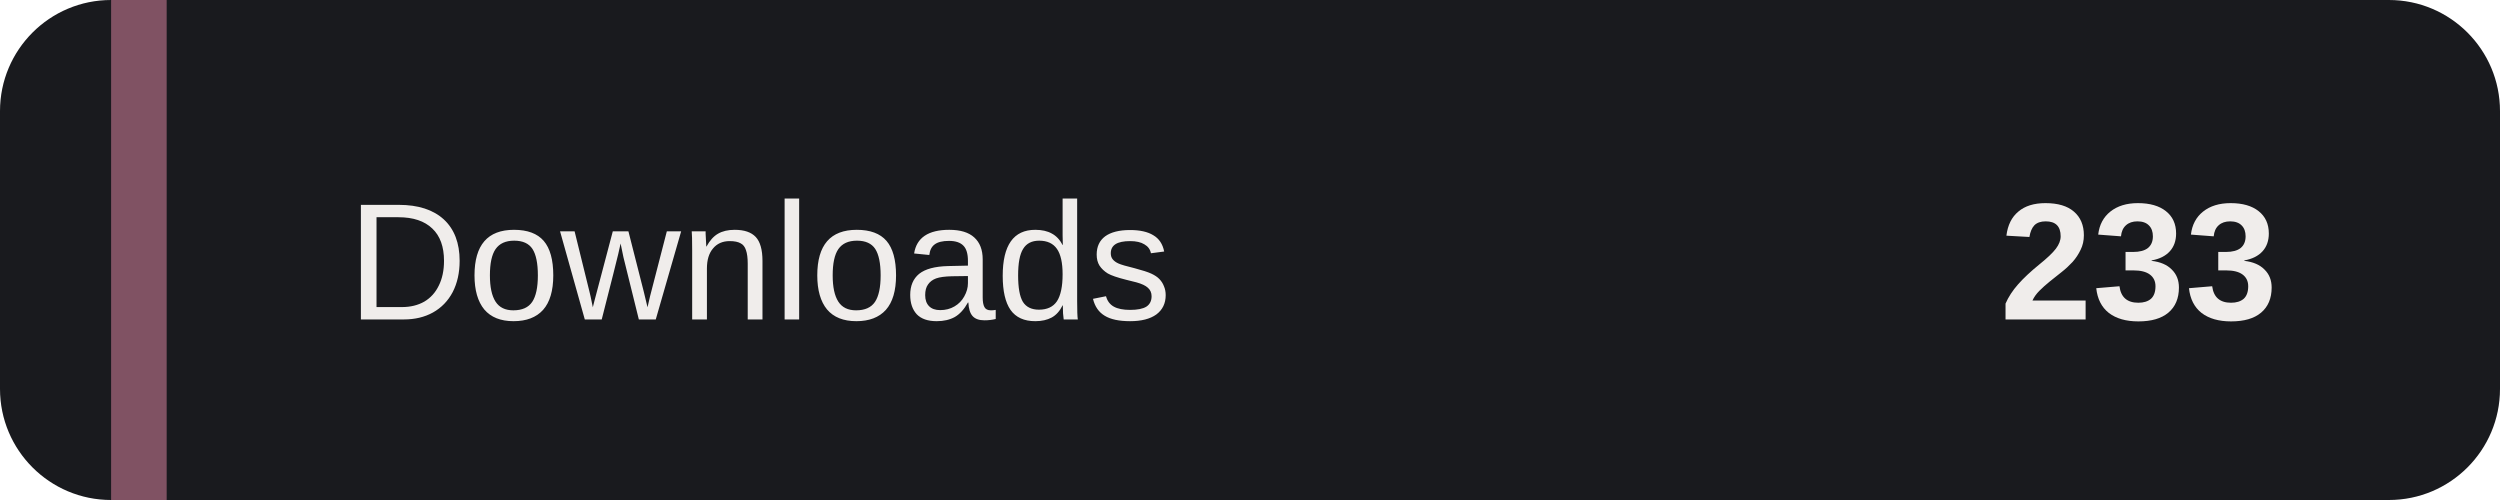
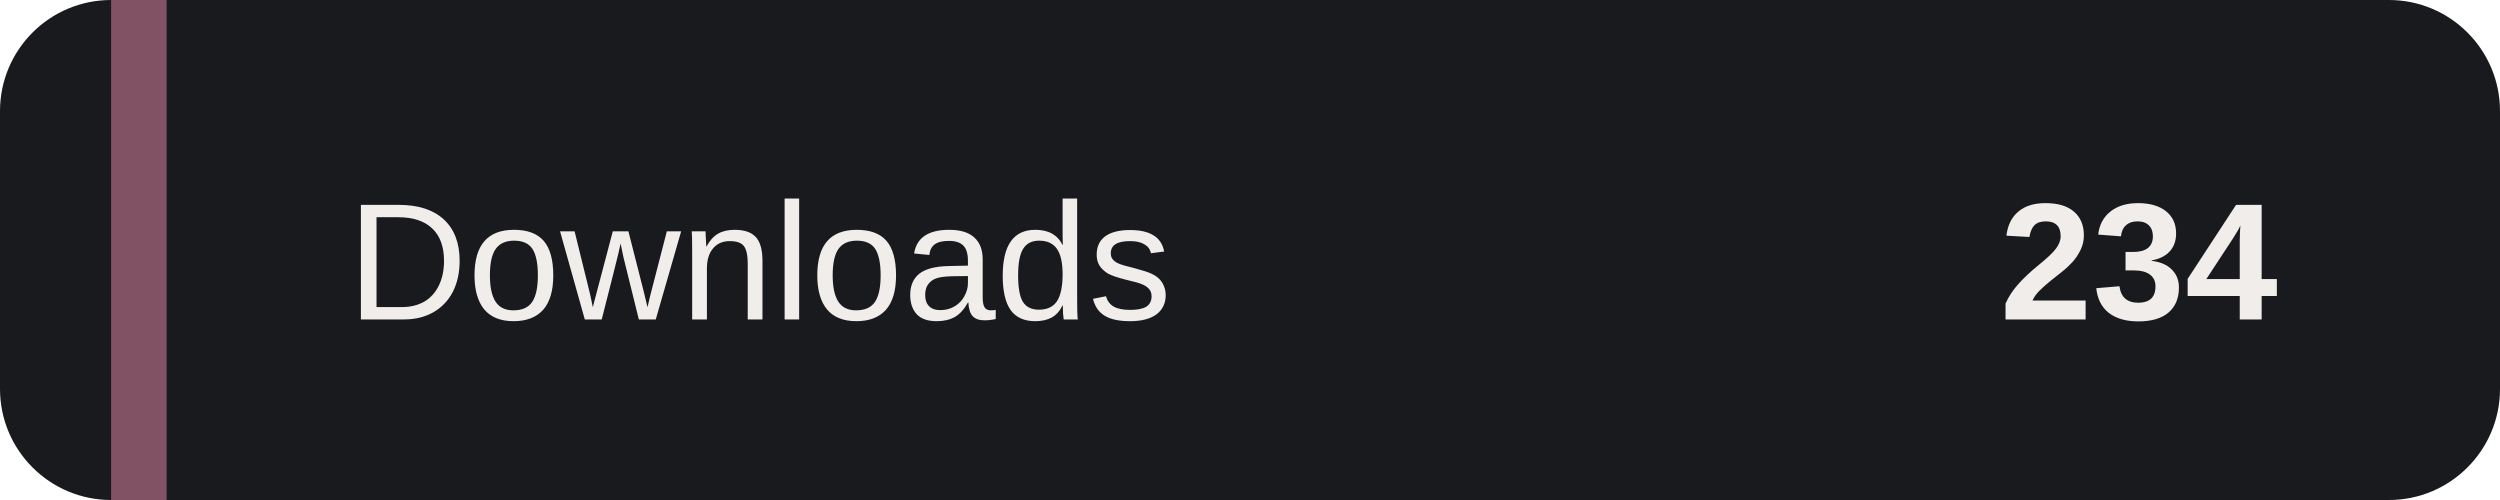
- <svg xmlns="http://www.w3.org/2000/svg" width="180" height="36" role="img" aria-label="Installer downloads: 233">
+ <svg xmlns="http://www.w3.org/2000/svg" width="180" height="36" role="img" aria-label="Installer downloads: 234">
  <rect width="180" height="36" rx="8" fill="#191A1E" />
  <path d="M8 0h4v36H8z" fill="#805263" />
  <g fill="#F0EDEB" font-family="Verdana,Arial,sans-serif" font-size="12">
    <text x="25" y="23">Downloads</text>
-     <text x="164" y="23" text-anchor="end" font-weight="bold">233</text>
+     <text x="164" y="23" text-anchor="end" font-weight="bold">234</text>
  </g>
</svg>
